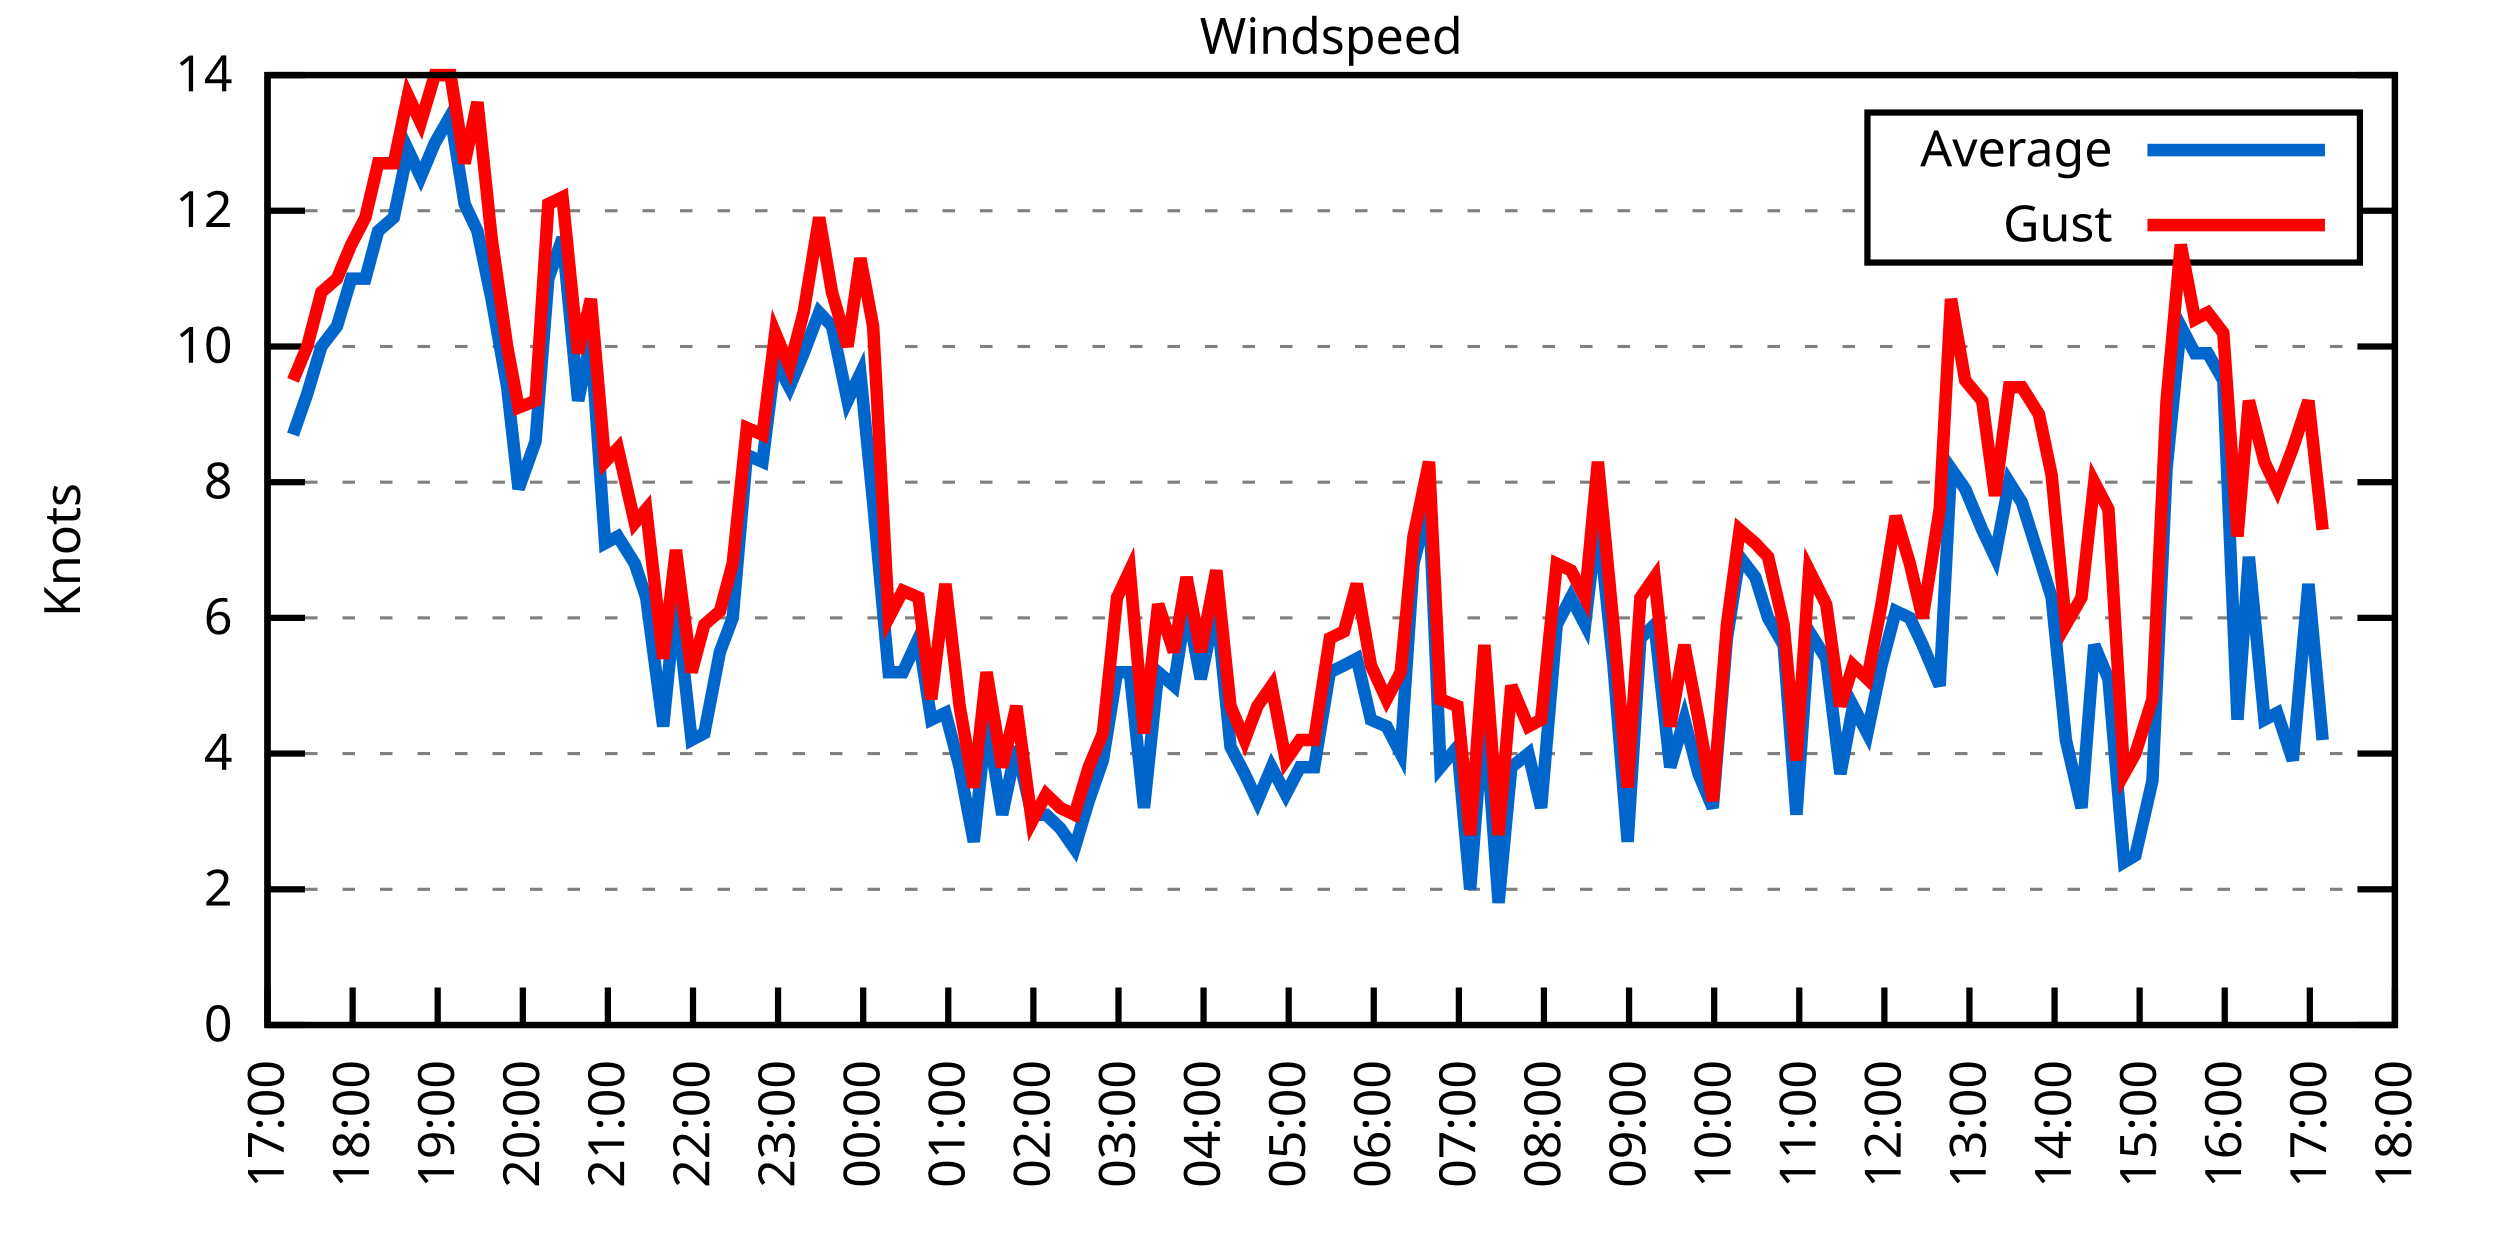
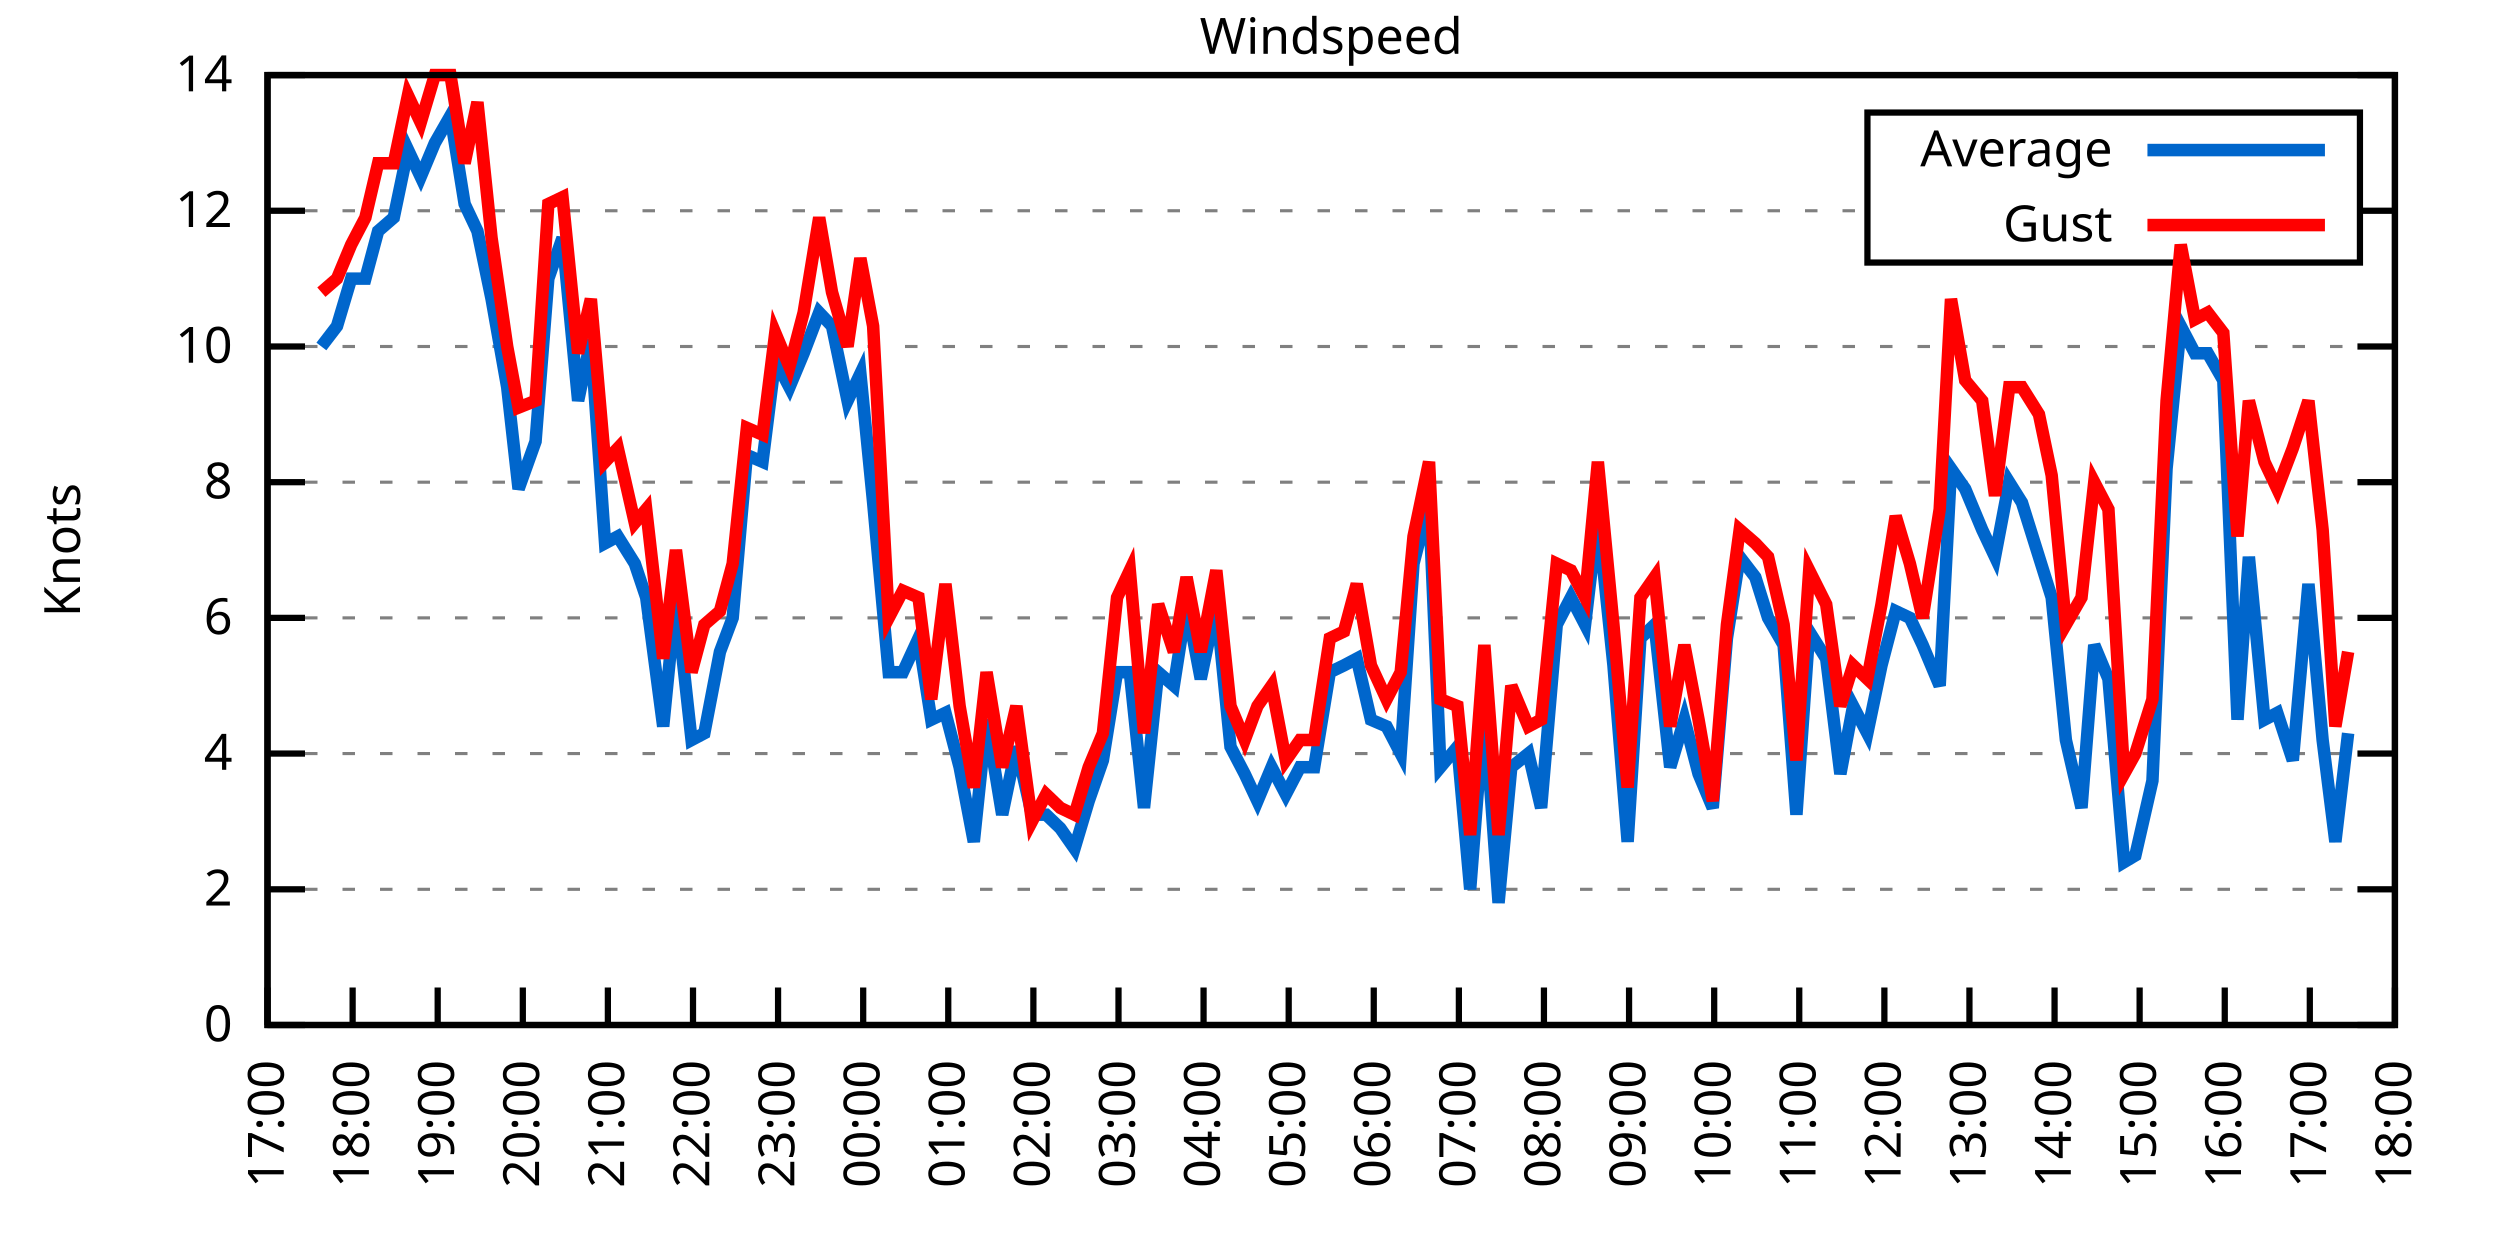
<svg xmlns="http://www.w3.org/2000/svg" xmlns:xlink="http://www.w3.org/1999/xlink" width="400" height="200" viewBox="0 0 400 200">
  <g id="gnuplot_canvas">
    <rect x="0" y="0" width="400" height="200" fill="none" />
    <defs>
      <circle id="gpDot" r="0.5" stroke-width="0.5" stroke="currentColor" />
      <path id="gpPt0" stroke-width="0.333" stroke="currentColor" d="M-1,0 h2 M0,-1 v2" />
      <path id="gpPt1" stroke-width="0.333" stroke="currentColor" d="M-1,-1 L1,1 M1,-1 L-1,1" />
      <path id="gpPt2" stroke-width="0.333" stroke="currentColor" d="M-1,0 L1,0 M0,-1 L0,1 M-1,-1 L1,1 M-1,1 L1,-1" />
      <rect id="gpPt3" stroke-width="0.333" stroke="currentColor" x="-1" y="-1" width="2" height="2" />
      <rect id="gpPt4" stroke-width="0.333" stroke="currentColor" fill="currentColor" x="-1" y="-1" width="2" height="2" />
      <circle id="gpPt5" stroke-width="0.333" stroke="currentColor" cx="0" cy="0" r="1" />
      <use xlink:href="#gpPt5" id="gpPt6" fill="currentColor" stroke="none" />
      <path id="gpPt7" stroke-width="0.333" stroke="currentColor" d="M0,-1.33 L-1.33,0.67 L1.33,0.67 z" />
      <use xlink:href="#gpPt7" id="gpPt8" fill="currentColor" stroke="none" />
      <use xlink:href="#gpPt7" id="gpPt9" stroke="currentColor" transform="rotate(180)" />
      <use xlink:href="#gpPt9" id="gpPt10" fill="currentColor" stroke="none" />
      <use xlink:href="#gpPt3" id="gpPt11" stroke="currentColor" transform="rotate(45)" />
      <use xlink:href="#gpPt11" id="gpPt12" fill="currentColor" stroke="none" />
      <path id="gpPt13" stroke-width="0.333" stroke="currentColor" d="M0,1.330 L1.265,0.411 L0.782,-1.067 L-0.782,-1.076 L-1.265,0.411 z" />
      <use xlink:href="#gpPt13" id="gpPt14" fill="currentColor" stroke="none" />
      <filter id="textbox" filterUnits="objectBoundingBox" x="0" y="0" height="1" width="1">
        <feFlood flood-color="white" flood-opacity="1" result="bgnd" />
        <feComposite in="SourceGraphic" in2="bgnd" operator="atop" />
      </filter>
      <filter id="greybox" filterUnits="objectBoundingBox" x="0" y="0" height="1" width="1">
        <feFlood flood-color="lightgrey" flood-opacity="1" result="grey" />
        <feComposite in="SourceGraphic" in2="grey" operator="atop" />
      </filter>
    </defs>
    <g fill="none" color="white" stroke="currentColor" stroke-width="1.00" stroke-linecap="butt" stroke-linejoin="miter">
</g>
    <g fill="none" color="black" stroke="currentColor" stroke-width="1.00" stroke-linecap="butt" stroke-linejoin="miter">
      <g stroke="none" shape-rendering="crispEdges">
        <polygon fill="rgb(255, 255, 255)" points="42.80,164.00 383.18,164.00 383.18,12.02 42.80,12.02 " />
      </g>
    </g>
    <g fill="none" color="black" stroke="currentColor" stroke-width="1.00" stroke-linecap="butt" stroke-linejoin="miter">
</g>
    <g fill="none" color="black" stroke="black" stroke-width="0.50" stroke-linecap="butt" stroke-linejoin="miter">
</g>
    <g fill="none" color="gray" stroke="currentColor" stroke-width="0.50" stroke-linecap="butt" stroke-linejoin="miter">
      <path stroke="gray" stroke-dasharray="2,4" class="gridline" d="M42.80,164.00 L383.19,164.00  " />
    </g>
    <g fill="none" color="gray" stroke="gray" stroke-width="1.00" stroke-linecap="butt" stroke-linejoin="miter">
</g>
    <g fill="none" color="black" stroke="currentColor" stroke-width="1.00" stroke-linecap="butt" stroke-linejoin="miter">
      <path stroke="black" d="M42.80,164.00 L48.80,164.00 M383.19,164.00 L377.19,164.00  " />
      <g transform="translate(37.20,166.60)" stroke="none" fill="black" font-family="Sans" font-size="8.00" text-anchor="end">
        <text>
          <tspan font-family="Sans"> 0</tspan>
        </text>
      </g>
    </g>
    <g fill="none" color="black" stroke="currentColor" stroke-width="1.00" stroke-linecap="butt" stroke-linejoin="miter">
</g>
    <g fill="none" color="black" stroke="black" stroke-width="0.50" stroke-linecap="butt" stroke-linejoin="miter">
</g>
    <g fill="none" color="gray" stroke="currentColor" stroke-width="0.50" stroke-linecap="butt" stroke-linejoin="miter">
      <path stroke="gray" stroke-dasharray="2,4" class="gridline" d="M42.80,142.29 L383.19,142.29  " />
    </g>
    <g fill="none" color="gray" stroke="gray" stroke-width="1.00" stroke-linecap="butt" stroke-linejoin="miter">
</g>
    <g fill="none" color="black" stroke="currentColor" stroke-width="1.00" stroke-linecap="butt" stroke-linejoin="miter">
      <path stroke="black" d="M42.80,142.29 L48.80,142.29 M383.19,142.29 L377.19,142.29  " />
      <g transform="translate(37.20,144.89)" stroke="none" fill="black" font-family="Sans" font-size="8.00" text-anchor="end">
        <text>
          <tspan font-family="Sans"> 2</tspan>
        </text>
      </g>
    </g>
    <g fill="none" color="black" stroke="currentColor" stroke-width="1.00" stroke-linecap="butt" stroke-linejoin="miter">
</g>
    <g fill="none" color="black" stroke="black" stroke-width="0.50" stroke-linecap="butt" stroke-linejoin="miter">
</g>
    <g fill="none" color="gray" stroke="currentColor" stroke-width="0.50" stroke-linecap="butt" stroke-linejoin="miter">
      <path stroke="gray" stroke-dasharray="2,4" class="gridline" d="M42.80,120.57 L383.19,120.57  " />
    </g>
    <g fill="none" color="gray" stroke="gray" stroke-width="1.00" stroke-linecap="butt" stroke-linejoin="miter">
</g>
    <g fill="none" color="black" stroke="currentColor" stroke-width="1.00" stroke-linecap="butt" stroke-linejoin="miter">
      <path stroke="black" d="M42.80,120.57 L48.80,120.57 M383.19,120.57 L377.19,120.57  " />
      <g transform="translate(37.20,123.17)" stroke="none" fill="black" font-family="Sans" font-size="8.00" text-anchor="end">
        <text>
          <tspan font-family="Sans"> 4</tspan>
        </text>
      </g>
    </g>
    <g fill="none" color="black" stroke="currentColor" stroke-width="1.00" stroke-linecap="butt" stroke-linejoin="miter">
</g>
    <g fill="none" color="black" stroke="black" stroke-width="0.50" stroke-linecap="butt" stroke-linejoin="miter">
</g>
    <g fill="none" color="gray" stroke="currentColor" stroke-width="0.50" stroke-linecap="butt" stroke-linejoin="miter">
      <path stroke="gray" stroke-dasharray="2,4" class="gridline" d="M42.80,98.86 L383.19,98.86  " />
    </g>
    <g fill="none" color="gray" stroke="gray" stroke-width="1.00" stroke-linecap="butt" stroke-linejoin="miter">
</g>
    <g fill="none" color="black" stroke="currentColor" stroke-width="1.00" stroke-linecap="butt" stroke-linejoin="miter">
      <path stroke="black" d="M42.80,98.86 L48.80,98.86 M383.19,98.86 L377.19,98.86  " />
      <g transform="translate(37.20,101.46)" stroke="none" fill="black" font-family="Sans" font-size="8.00" text-anchor="end">
        <text>
          <tspan font-family="Sans"> 6</tspan>
        </text>
      </g>
    </g>
    <g fill="none" color="black" stroke="currentColor" stroke-width="1.00" stroke-linecap="butt" stroke-linejoin="miter">
</g>
    <g fill="none" color="black" stroke="black" stroke-width="0.50" stroke-linecap="butt" stroke-linejoin="miter">
</g>
    <g fill="none" color="gray" stroke="currentColor" stroke-width="0.50" stroke-linecap="butt" stroke-linejoin="miter">
      <path stroke="gray" stroke-dasharray="2,4" class="gridline" d="M42.80,77.15 L383.19,77.15  " />
    </g>
    <g fill="none" color="gray" stroke="gray" stroke-width="1.00" stroke-linecap="butt" stroke-linejoin="miter">
</g>
    <g fill="none" color="black" stroke="currentColor" stroke-width="1.00" stroke-linecap="butt" stroke-linejoin="miter">
      <path stroke="black" d="M42.80,77.15 L48.80,77.15 M383.19,77.15 L377.19,77.15  " />
      <g transform="translate(37.20,79.75)" stroke="none" fill="black" font-family="Sans" font-size="8.00" text-anchor="end">
        <text>
          <tspan font-family="Sans"> 8</tspan>
        </text>
      </g>
    </g>
    <g fill="none" color="black" stroke="currentColor" stroke-width="1.00" stroke-linecap="butt" stroke-linejoin="miter">
</g>
    <g fill="none" color="black" stroke="black" stroke-width="0.50" stroke-linecap="butt" stroke-linejoin="miter">
</g>
    <g fill="none" color="gray" stroke="currentColor" stroke-width="0.50" stroke-linecap="butt" stroke-linejoin="miter">
      <path stroke="gray" stroke-dasharray="2,4" class="gridline" d="M42.80,55.44 L383.19,55.44  " />
    </g>
    <g fill="none" color="gray" stroke="gray" stroke-width="1.00" stroke-linecap="butt" stroke-linejoin="miter">
</g>
    <g fill="none" color="black" stroke="currentColor" stroke-width="1.00" stroke-linecap="butt" stroke-linejoin="miter">
      <path stroke="black" d="M42.80,55.44 L48.80,55.44 M383.19,55.44 L377.19,55.44  " />
      <g transform="translate(37.20,58.04)" stroke="none" fill="black" font-family="Sans" font-size="8.00" text-anchor="end">
        <text>
          <tspan font-family="Sans"> 10</tspan>
        </text>
      </g>
    </g>
    <g fill="none" color="black" stroke="currentColor" stroke-width="1.00" stroke-linecap="butt" stroke-linejoin="miter">
</g>
    <g fill="none" color="black" stroke="black" stroke-width="0.50" stroke-linecap="butt" stroke-linejoin="miter">
</g>
    <g fill="none" color="gray" stroke="currentColor" stroke-width="0.50" stroke-linecap="butt" stroke-linejoin="miter">
      <path stroke="gray" stroke-dasharray="2,4" class="gridline" d="M42.80,33.72 L298.79,33.72 M377.59,33.72 L383.19,33.72  " />
    </g>
    <g fill="none" color="gray" stroke="gray" stroke-width="1.00" stroke-linecap="butt" stroke-linejoin="miter">
</g>
    <g fill="none" color="black" stroke="currentColor" stroke-width="1.00" stroke-linecap="butt" stroke-linejoin="miter">
      <path stroke="black" d="M42.80,33.72 L48.80,33.72 M383.19,33.72 L377.19,33.72  " />
      <g transform="translate(37.20,36.32)" stroke="none" fill="black" font-family="Sans" font-size="8.00" text-anchor="end">
        <text>
          <tspan font-family="Sans"> 12</tspan>
        </text>
      </g>
    </g>
    <g fill="none" color="black" stroke="currentColor" stroke-width="1.00" stroke-linecap="butt" stroke-linejoin="miter">
</g>
    <g fill="none" color="black" stroke="black" stroke-width="0.50" stroke-linecap="butt" stroke-linejoin="miter">
</g>
    <g fill="none" color="gray" stroke="currentColor" stroke-width="0.50" stroke-linecap="butt" stroke-linejoin="miter">
      <path stroke="gray" stroke-dasharray="2,4" class="gridline" d="M42.80,12.01 L383.19,12.01  " />
    </g>
    <g fill="none" color="gray" stroke="gray" stroke-width="1.00" stroke-linecap="butt" stroke-linejoin="miter">
</g>
    <g fill="none" color="black" stroke="currentColor" stroke-width="1.00" stroke-linecap="butt" stroke-linejoin="miter">
      <path stroke="black" d="M42.80,12.01 L48.80,12.01 M383.19,12.01 L377.19,12.01  " />
      <g transform="translate(37.20,14.61)" stroke="none" fill="black" font-family="Sans" font-size="8.00" text-anchor="end">
        <text>
          <tspan font-family="Sans"> 14</tspan>
        </text>
      </g>
    </g>
    <g fill="none" color="black" stroke="currentColor" stroke-width="1.00" stroke-linecap="butt" stroke-linejoin="miter">
      <path stroke="black" d="M42.80,164.00 L42.80,158.00  " />
      <g transform="translate(45.40,169.60) rotate(270.00)" stroke="none" fill="black" font-family="Sans" font-size="8.00" text-anchor="end">
        <text>
          <tspan font-family="Sans">17:00</tspan>
        </text>
      </g>
    </g>
    <g fill="none" color="black" stroke="currentColor" stroke-width="1.00" stroke-linecap="butt" stroke-linejoin="miter">
      <path stroke="black" d="M56.42,164.00 L56.42,158.00  " />
      <g transform="translate(59.02,169.60) rotate(270.00)" stroke="none" fill="black" font-family="Sans" font-size="8.00" text-anchor="end">
        <text>
          <tspan font-family="Sans">18:00</tspan>
        </text>
      </g>
    </g>
    <g fill="none" color="black" stroke="currentColor" stroke-width="1.00" stroke-linecap="butt" stroke-linejoin="miter">
      <path stroke="black" d="M70.03,164.00 L70.03,158.00  " />
      <g transform="translate(72.63,169.60) rotate(270.00)" stroke="none" fill="black" font-family="Sans" font-size="8.00" text-anchor="end">
        <text>
          <tspan font-family="Sans">19:00</tspan>
        </text>
      </g>
    </g>
    <g fill="none" color="black" stroke="currentColor" stroke-width="1.00" stroke-linecap="butt" stroke-linejoin="miter">
      <path stroke="black" d="M83.65,164.00 L83.65,158.00  " />
      <g transform="translate(86.25,169.60) rotate(270.00)" stroke="none" fill="black" font-family="Sans" font-size="8.00" text-anchor="end">
        <text>
          <tspan font-family="Sans">20:00</tspan>
        </text>
      </g>
    </g>
    <g fill="none" color="black" stroke="currentColor" stroke-width="1.00" stroke-linecap="butt" stroke-linejoin="miter">
      <path stroke="black" d="M97.26,164.00 L97.26,158.00  " />
      <g transform="translate(99.86,169.60) rotate(270.00)" stroke="none" fill="black" font-family="Sans" font-size="8.00" text-anchor="end">
        <text>
          <tspan font-family="Sans">21:00</tspan>
        </text>
      </g>
    </g>
    <g fill="none" color="black" stroke="currentColor" stroke-width="1.00" stroke-linecap="butt" stroke-linejoin="miter">
      <path stroke="black" d="M110.88,164.00 L110.88,158.00  " />
      <g transform="translate(113.48,169.60) rotate(270.00)" stroke="none" fill="black" font-family="Sans" font-size="8.00" text-anchor="end">
        <text>
          <tspan font-family="Sans">22:00</tspan>
        </text>
      </g>
    </g>
    <g fill="none" color="black" stroke="currentColor" stroke-width="1.00" stroke-linecap="butt" stroke-linejoin="miter">
      <path stroke="black" d="M124.49,164.00 L124.49,158.00  " />
      <g transform="translate(127.09,169.60) rotate(270.00)" stroke="none" fill="black" font-family="Sans" font-size="8.00" text-anchor="end">
        <text>
          <tspan font-family="Sans">23:00</tspan>
        </text>
      </g>
    </g>
    <g fill="none" color="black" stroke="currentColor" stroke-width="1.00" stroke-linecap="butt" stroke-linejoin="miter">
      <path stroke="black" d="M138.11,164.00 L138.11,158.00  " />
      <g transform="translate(140.71,169.60) rotate(270.00)" stroke="none" fill="black" font-family="Sans" font-size="8.00" text-anchor="end">
        <text>
          <tspan font-family="Sans">00:00</tspan>
        </text>
      </g>
    </g>
    <g fill="none" color="black" stroke="currentColor" stroke-width="1.00" stroke-linecap="butt" stroke-linejoin="miter">
      <path stroke="black" d="M151.72,164.00 L151.72,158.00  " />
      <g transform="translate(154.32,169.60) rotate(270.00)" stroke="none" fill="black" font-family="Sans" font-size="8.00" text-anchor="end">
        <text>
          <tspan font-family="Sans">01:00</tspan>
        </text>
      </g>
    </g>
    <g fill="none" color="black" stroke="currentColor" stroke-width="1.00" stroke-linecap="butt" stroke-linejoin="miter">
      <path stroke="black" d="M165.34,164.00 L165.34,158.00  " />
      <g transform="translate(167.94,169.60) rotate(270.00)" stroke="none" fill="black" font-family="Sans" font-size="8.00" text-anchor="end">
        <text>
          <tspan font-family="Sans">02:00</tspan>
        </text>
      </g>
    </g>
    <g fill="none" color="black" stroke="currentColor" stroke-width="1.00" stroke-linecap="butt" stroke-linejoin="miter">
      <path stroke="black" d="M178.96,164.00 L178.96,158.00  " />
      <g transform="translate(181.56,169.60) rotate(270.00)" stroke="none" fill="black" font-family="Sans" font-size="8.00" text-anchor="end">
        <text>
          <tspan font-family="Sans">03:00</tspan>
        </text>
      </g>
    </g>
    <g fill="none" color="black" stroke="currentColor" stroke-width="1.00" stroke-linecap="butt" stroke-linejoin="miter">
      <path stroke="black" d="M192.57,164.00 L192.57,158.00  " />
      <g transform="translate(195.17,169.60) rotate(270.00)" stroke="none" fill="black" font-family="Sans" font-size="8.00" text-anchor="end">
        <text>
          <tspan font-family="Sans">04:00</tspan>
        </text>
      </g>
    </g>
    <g fill="none" color="black" stroke="currentColor" stroke-width="1.00" stroke-linecap="butt" stroke-linejoin="miter">
      <path stroke="black" d="M206.19,164.00 L206.19,158.00  " />
      <g transform="translate(208.79,169.60) rotate(270.00)" stroke="none" fill="black" font-family="Sans" font-size="8.00" text-anchor="end">
        <text>
          <tspan font-family="Sans">05:00</tspan>
        </text>
      </g>
    </g>
    <g fill="none" color="black" stroke="currentColor" stroke-width="1.00" stroke-linecap="butt" stroke-linejoin="miter">
      <path stroke="black" d="M219.80,164.00 L219.80,158.00  " />
      <g transform="translate(222.40,169.60) rotate(270.00)" stroke="none" fill="black" font-family="Sans" font-size="8.00" text-anchor="end">
        <text>
          <tspan font-family="Sans">06:00</tspan>
        </text>
      </g>
    </g>
    <g fill="none" color="black" stroke="currentColor" stroke-width="1.00" stroke-linecap="butt" stroke-linejoin="miter">
      <path stroke="black" d="M233.42,164.00 L233.42,158.00  " />
      <g transform="translate(236.02,169.60) rotate(270.00)" stroke="none" fill="black" font-family="Sans" font-size="8.00" text-anchor="end">
        <text>
          <tspan font-family="Sans">07:00</tspan>
        </text>
      </g>
    </g>
    <g fill="none" color="black" stroke="currentColor" stroke-width="1.00" stroke-linecap="butt" stroke-linejoin="miter">
      <path stroke="black" d="M247.03,164.00 L247.03,158.00  " />
      <g transform="translate(249.63,169.60) rotate(270.00)" stroke="none" fill="black" font-family="Sans" font-size="8.00" text-anchor="end">
        <text>
          <tspan font-family="Sans">08:00</tspan>
        </text>
      </g>
    </g>
    <g fill="none" color="black" stroke="currentColor" stroke-width="1.00" stroke-linecap="butt" stroke-linejoin="miter">
      <path stroke="black" d="M260.65,164.00 L260.65,158.00  " />
      <g transform="translate(263.25,169.60) rotate(270.00)" stroke="none" fill="black" font-family="Sans" font-size="8.00" text-anchor="end">
        <text>
          <tspan font-family="Sans">09:00</tspan>
        </text>
      </g>
    </g>
    <g fill="none" color="black" stroke="currentColor" stroke-width="1.00" stroke-linecap="butt" stroke-linejoin="miter">
      <path stroke="black" d="M274.27,164.00 L274.27,158.00  " />
      <g transform="translate(276.87,169.60) rotate(270.00)" stroke="none" fill="black" font-family="Sans" font-size="8.00" text-anchor="end">
        <text>
          <tspan font-family="Sans">10:00</tspan>
        </text>
      </g>
    </g>
    <g fill="none" color="black" stroke="currentColor" stroke-width="1.00" stroke-linecap="butt" stroke-linejoin="miter">
      <path stroke="black" d="M287.88,164.00 L287.88,158.00  " />
      <g transform="translate(290.48,169.60) rotate(270.00)" stroke="none" fill="black" font-family="Sans" font-size="8.00" text-anchor="end">
        <text>
          <tspan font-family="Sans">11:00</tspan>
        </text>
      </g>
    </g>
    <g fill="none" color="black" stroke="currentColor" stroke-width="1.00" stroke-linecap="butt" stroke-linejoin="miter">
      <path stroke="black" d="M301.50,164.00 L301.50,158.00  " />
      <g transform="translate(304.10,169.60) rotate(270.00)" stroke="none" fill="black" font-family="Sans" font-size="8.00" text-anchor="end">
        <text>
          <tspan font-family="Sans">12:00</tspan>
        </text>
      </g>
    </g>
    <g fill="none" color="black" stroke="currentColor" stroke-width="1.00" stroke-linecap="butt" stroke-linejoin="miter">
      <path stroke="black" d="M315.11,164.00 L315.11,158.00  " />
      <g transform="translate(317.71,169.60) rotate(270.00)" stroke="none" fill="black" font-family="Sans" font-size="8.00" text-anchor="end">
        <text>
          <tspan font-family="Sans">13:00</tspan>
        </text>
      </g>
    </g>
    <g fill="none" color="black" stroke="currentColor" stroke-width="1.00" stroke-linecap="butt" stroke-linejoin="miter">
      <path stroke="black" d="M328.73,164.00 L328.73,158.00  " />
      <g transform="translate(331.33,169.60) rotate(270.00)" stroke="none" fill="black" font-family="Sans" font-size="8.00" text-anchor="end">
        <text>
          <tspan font-family="Sans">14:00</tspan>
        </text>
      </g>
    </g>
    <g fill="none" color="black" stroke="currentColor" stroke-width="1.00" stroke-linecap="butt" stroke-linejoin="miter">
      <path stroke="black" d="M342.34,164.00 L342.34,158.00  " />
      <g transform="translate(344.94,169.60) rotate(270.00)" stroke="none" fill="black" font-family="Sans" font-size="8.00" text-anchor="end">
        <text>
          <tspan font-family="Sans">15:00</tspan>
        </text>
      </g>
    </g>
    <g fill="none" color="black" stroke="currentColor" stroke-width="1.00" stroke-linecap="butt" stroke-linejoin="miter">
      <path stroke="black" d="M355.96,164.00 L355.96,158.00  " />
      <g transform="translate(358.56,169.60) rotate(270.00)" stroke="none" fill="black" font-family="Sans" font-size="8.00" text-anchor="end">
        <text>
          <tspan font-family="Sans">16:00</tspan>
        </text>
      </g>
    </g>
    <g fill="none" color="black" stroke="currentColor" stroke-width="1.00" stroke-linecap="butt" stroke-linejoin="miter">
      <path stroke="black" d="M369.57,164.00 L369.57,158.00  " />
      <g transform="translate(372.17,169.60) rotate(270.00)" stroke="none" fill="black" font-family="Sans" font-size="8.00" text-anchor="end">
        <text>
          <tspan font-family="Sans">17:00</tspan>
        </text>
      </g>
    </g>
    <g fill="none" color="black" stroke="currentColor" stroke-width="1.00" stroke-linecap="butt" stroke-linejoin="miter">
      <path stroke="black" d="M383.19,164.00 L383.19,158.00  " />
      <g transform="translate(385.79,169.60) rotate(270.00)" stroke="none" fill="black" font-family="Sans" font-size="8.00" text-anchor="end">
        <text>
          <tspan font-family="Sans">18:00</tspan>
        </text>
      </g>
    </g>
    <g fill="none" color="black" stroke="currentColor" stroke-width="1.00" stroke-linecap="butt" stroke-linejoin="miter">
</g>
    <g fill="none" color="black" stroke="currentColor" stroke-width="1.00" stroke-linecap="butt" stroke-linejoin="miter">
      <path stroke="black" d="M42.80,12.01 L42.80,164.00 L383.19,164.00 L383.19,12.01 L42.80,12.01 Z  " />
    </g>
    <g fill="none" color="black" stroke="currentColor" stroke-width="1.00" stroke-linecap="butt" stroke-linejoin="miter">
</g>
    <g fill="none" color="black" stroke="currentColor" stroke-width="1.00" stroke-linecap="butt" stroke-linejoin="miter">
      <path stroke="black" d="M298.79,42.01 L298.79,18.01 L377.59,18.01 L377.59,42.01 L298.79,42.01 Z  " />
    </g>
    <g id="Windspeed_plot_1">
      <g fill="none" color="white" stroke="black" stroke-width="2.00" stroke-linecap="butt" stroke-linejoin="miter">
</g>
      <g fill="none" color="black" stroke="currentColor" stroke-width="2.00" stroke-linecap="butt" stroke-linejoin="miter">
        <g transform="translate(337.99,26.61)" stroke="none" fill="black" font-family="Sans" font-size="8.00" text-anchor="end">
          <text>
            <tspan font-family="Sans">Average</tspan>
          </text>
        </g>
      </g>
      <g fill="none" color="black" stroke="currentColor" stroke-width="2.00" stroke-linecap="butt" stroke-linejoin="miter">
-         <path stroke="rgb(  0, 102, 204)" d="M343.59,24.01 L371.99,24.01 M46.88,69.55 L49.15,63.04 L51.42,55.44 L53.92,52.18 L56.19,44.58 L58.46,44.58   L60.50,36.98 L63.00,34.81 L65.27,23.95 L67.31,28.29 L69.58,22.87 L72.07,18.52 L74.34,32.64 L76.39,36.98   L78.65,47.84 L81.15,61.95 L82.97,78.23 L85.69,70.63 L87.73,44.58 L90.00,38.07 L92.50,64.12 L94.54,54.35   L96.81,86.92 L98.85,85.83 L101.57,90.18 L103.39,95.60 L106.11,116.23 L108.15,95.60 L110.65,118.40 L112.69,117.32   L115.19,104.29 L117.23,98.86 L119.50,72.81 L122.00,73.89 L124.04,57.61 L126.31,61.95 L128.58,56.52 L131.07,50.01   L133.12,52.18 L135.61,64.12 L137.66,59.78 L139.70,80.41 L142.19,107.55 L144.46,107.55 L146.96,102.12 L149.00,115.15   L151.27,114.06 L153.54,122.75 L155.81,134.69 L157.85,115.15 L160.35,130.35 L162.62,119.49 L165.11,130.35 L167.38,130.35   L169.65,132.52 L171.92,135.77 L174.19,128.17 L176.46,121.66 L178.73,107.55 L180.77,107.55 L183.04,129.26 L185.31,107.55   L187.81,109.72 L189.85,96.69 L192.12,108.63 L194.61,96.69 L196.88,119.49 L199.15,123.83 L201.19,128.17 L203.46,122.75   L205.73,127.09 L208.00,122.75 L210.27,122.75 L212.77,107.55 L215.04,106.46 L217.08,105.38 L219.35,115.15 L221.85,116.23   L224.11,120.57 L226.16,90.18 L228.65,80.41 L230.47,122.75 L233.19,119.49 L235.23,142.29 L237.50,112.97 L239.77,144.46   L241.81,122.75 L244.54,120.57 L246.58,129.26 L249.08,99.95 L251.35,95.60 L253.61,99.95 L255.66,82.58 L258.15,106.46   L260.42,134.69 L262.47,102.12 L264.73,99.95 L267.23,122.75 L269.50,115.15 L271.77,123.83 L274.04,129.26 L276.31,102.12   L278.35,89.09 L280.85,92.35 L282.89,98.86 L285.38,103.20 L287.43,130.35 L289.47,101.03 L292.19,105.38 L294.46,123.83   L296.50,112.97 L298.77,117.32 L301.04,106.46 L303.31,97.78 L305.58,98.86 L307.62,103.20 L310.35,109.72 L312.16,74.98   L314.43,78.23 L317.15,84.75 L319.20,89.09 L321.47,77.15 L323.51,80.41 L326.23,89.09 L328.27,95.60 L330.54,118.40   L333.04,129.26 L335.08,103.20 L337.35,108.63 L339.85,137.94 L341.66,136.86 L344.39,124.92 L346.65,74.98 L348.92,52.18   L351.19,56.52 L353.24,56.52 L355.73,60.86 L358.00,115.15 L359.82,89.09 L362.31,115.15 L364.36,114.06 L366.85,121.66   L369.35,93.43 L371.62,118.40  " />
+         <path stroke="rgb(  0, 102, 204)" d="M343.59,24.01 L371.99,24.01 M51.42,55.44 L53.92,52.18 L56.19,44.58 L58.46,44.58 L60.50,36.98 L63.00,34.81   L65.27,23.95 L67.31,28.29 L69.58,22.87 L72.07,18.52 L74.34,32.64 L76.39,36.98 L78.65,47.84 L81.15,61.95   L82.97,78.23 L85.69,70.63 L87.73,44.58 L90.00,38.07 L92.50,64.12 L94.54,54.35 L96.81,86.92 L98.85,85.83   L101.57,90.18 L103.39,95.60 L106.11,116.23 L108.15,95.60 L110.65,118.40 L112.69,117.32 L115.19,104.29 L117.23,98.86   L119.50,72.81 L122.00,73.89 L124.04,57.61 L126.31,61.95 L128.58,56.52 L131.07,50.01 L133.12,52.18 L135.61,64.12   L137.66,59.78 L139.70,80.41 L142.19,107.55 L144.46,107.55 L146.96,102.12 L149.00,115.15 L151.27,114.06 L153.54,122.75   L155.81,134.69 L157.85,115.15 L160.35,130.35 L162.62,119.49 L165.11,130.35 L167.38,130.35 L169.65,132.52 L171.92,135.77   L174.19,128.17 L176.46,121.66 L178.73,107.55 L180.77,107.55 L183.04,129.26 L185.31,107.55 L187.81,109.72 L189.85,96.69   L192.12,108.63 L194.61,96.69 L196.88,119.49 L199.15,123.83 L201.19,128.17 L203.46,122.75 L205.73,127.09 L208.00,122.75   L210.27,122.75 L212.77,107.55 L215.04,106.46 L217.08,105.38 L219.35,115.15 L221.85,116.23 L224.11,120.57 L226.16,90.18   L228.65,80.41 L230.47,122.75 L233.19,119.49 L235.23,142.29 L237.50,112.97 L239.77,144.46 L241.81,122.75 L244.54,120.57   L246.58,129.26 L249.08,99.95 L251.35,95.60 L253.61,99.95 L255.66,82.58 L258.15,106.46 L260.42,134.69 L262.47,102.12   L264.73,99.95 L267.23,122.75 L269.50,115.15 L271.77,123.83 L274.04,129.26 L276.31,102.12 L278.35,89.09 L280.85,92.35   L282.89,98.86 L285.38,103.20 L287.43,130.35 L289.47,101.03 L292.19,105.38 L294.46,123.83 L296.50,112.97 L298.77,117.32   L301.04,106.46 L303.31,97.78 L305.58,98.86 L307.62,103.20 L310.35,109.72 L312.16,74.98 L314.43,78.23 L317.15,84.75   L319.20,89.09 L321.47,77.15 L323.51,80.41 L326.23,89.09 L328.27,95.60 L330.54,118.40 L333.04,129.26 L335.08,103.20   L337.35,108.63 L339.85,137.94 L341.66,136.86 L344.39,124.92 L346.65,74.98 L348.92,52.18 L351.19,56.52 L353.24,56.52   L355.73,60.86 L358.00,115.15 L359.82,89.09 L362.31,115.15 L364.36,114.06 L366.85,121.66 L369.35,93.43 L371.62,118.40   L373.66,134.69 L375.70,117.32  " />
      </g>
    </g>
    <g id="Windspeed_plot_2">
      <g fill="none" color="black" stroke="currentColor" stroke-width="2.00" stroke-linecap="butt" stroke-linejoin="miter">
        <g transform="translate(337.99,38.61)" stroke="none" fill="black" font-family="Sans" font-size="8.00" text-anchor="end">
          <text>
            <tspan font-family="Sans">Gust</tspan>
          </text>
        </g>
      </g>
      <g fill="none" color="black" stroke="currentColor" stroke-width="2.00" stroke-linecap="butt" stroke-linejoin="miter">
-         <path stroke="rgb(255,   0,   0)" d="M343.59,36.01 L371.99,36.01 M46.88,60.86 L49.15,55.44 L51.42,46.75 L53.92,44.58 L56.19,39.15 L58.46,34.81   L60.50,26.12 L63.00,26.12 L65.27,15.27 L67.31,19.61 L69.58,12.01 L72.07,12.01 L74.34,26.12 L76.39,16.35   L78.65,38.07 L81.15,55.44 L82.97,65.21 L85.69,64.12 L87.73,32.64 L90.00,31.55 L92.50,56.52 L94.54,47.84   L96.81,73.89 L98.85,71.72 L101.57,83.66 L103.39,81.49 L106.11,105.38 L108.15,88.00 L110.65,107.55 L112.69,99.95   L115.19,97.78 L117.23,90.18 L119.50,68.46 L122.00,69.55 L124.04,53.26 L126.31,58.69 L128.58,50.01 L131.07,34.81   L133.12,46.75 L135.61,55.44 L137.66,41.32 L139.70,52.18 L142.19,98.86 L144.46,94.52 L146.96,95.60 L149.00,111.89   L151.27,93.43 L153.54,112.97 L155.81,126.00 L157.85,107.55 L160.35,122.75 L162.62,112.97 L165.11,131.43 L167.38,127.09   L169.65,129.26 L171.92,130.35 L174.19,122.75 L176.46,117.32 L178.73,95.60 L180.77,91.26 L183.04,117.32 L185.31,96.69   L187.81,104.29 L189.85,92.35 L192.12,104.29 L194.61,91.26 L196.88,112.97 L199.15,118.40 L201.19,112.97 L203.46,109.72   L205.73,121.66 L208.00,118.40 L210.27,118.40 L212.77,102.12 L215.04,101.03 L217.08,93.43 L219.35,106.46 L221.85,111.89   L224.11,107.55 L226.16,85.83 L228.65,73.89 L230.47,111.89 L233.19,112.97 L235.23,133.60 L237.50,103.20 L239.77,133.60   L241.81,109.72 L244.54,116.23 L246.58,115.15 L249.08,90.18 L251.35,91.26 L253.61,95.60 L255.66,73.89 L258.15,99.95   L260.42,126.00 L262.47,95.60 L264.73,92.35 L267.23,116.23 L269.50,103.20 L271.77,115.15 L274.04,128.17 L276.31,99.95   L278.35,84.75 L280.85,86.92 L282.89,89.09 L285.38,99.95 L287.43,121.66 L289.47,91.26 L292.19,96.69 L294.46,112.97   L296.50,106.46 L298.77,108.63 L301.04,96.69 L303.31,82.58 L305.58,90.18 L307.62,98.86 L310.35,81.49 L312.16,47.84   L314.43,60.86 L317.15,64.12 L319.20,79.32 L321.47,61.95 L323.51,61.95 L326.23,66.29 L328.27,76.06 L330.54,99.95   L333.04,95.60 L335.08,77.15 L337.35,81.49 L339.85,123.83 L341.66,120.57 L344.39,111.89 L346.65,64.12 L348.92,39.15   L351.19,51.09 L353.24,50.01 L355.73,53.26 L358.00,85.83 L359.82,64.12 L362.31,73.89 L364.36,78.23 L366.85,71.72   L369.35,64.12 L371.62,84.75  " />
+         <path stroke="rgb(255,   0,   0)" d="M343.59,36.01 L371.99,36.01 M51.42,46.75 L53.92,44.58 L56.19,39.15 L58.46,34.81 L60.50,26.12 L63.00,26.12   L65.27,15.27 L67.31,19.61 L69.58,12.01 L72.07,12.01 L74.34,26.12 L76.39,16.35 L78.65,38.07 L81.15,55.44   L82.97,65.21 L85.69,64.12 L87.73,32.64 L90.00,31.55 L92.50,56.52 L94.54,47.84 L96.81,73.89 L98.85,71.72   L101.57,83.66 L103.39,81.49 L106.11,105.38 L108.15,88.00 L110.65,107.55 L112.69,99.95 L115.19,97.78 L117.23,90.18   L119.50,68.46 L122.00,69.55 L124.04,53.26 L126.31,58.69 L128.58,50.01 L131.07,34.81 L133.12,46.75 L135.61,55.44   L137.66,41.32 L139.70,52.18 L142.19,98.86 L144.46,94.52 L146.96,95.60 L149.00,111.89 L151.27,93.43 L153.54,112.97   L155.81,126.00 L157.85,107.55 L160.35,122.75 L162.62,112.97 L165.11,131.43 L167.38,127.09 L169.65,129.26 L171.92,130.35   L174.19,122.75 L176.46,117.32 L178.73,95.60 L180.77,91.26 L183.04,117.32 L185.31,96.69 L187.81,104.29 L189.85,92.35   L192.12,104.29 L194.61,91.26 L196.88,112.97 L199.15,118.40 L201.19,112.97 L203.46,109.72 L205.73,121.66 L208.00,118.40   L210.27,118.40 L212.77,102.12 L215.04,101.03 L217.08,93.43 L219.35,106.46 L221.85,111.89 L224.11,107.55 L226.16,85.83   L228.65,73.89 L230.47,111.89 L233.19,112.97 L235.23,133.60 L237.50,103.20 L239.77,133.60 L241.81,109.72 L244.54,116.23   L246.58,115.15 L249.08,90.18 L251.35,91.26 L253.61,95.60 L255.66,73.89 L258.15,99.95 L260.42,126.00 L262.47,95.60   L264.73,92.35 L267.23,116.23 L269.50,103.20 L271.77,115.15 L274.04,128.17 L276.31,99.95 L278.35,84.75 L280.85,86.92   L282.89,89.09 L285.38,99.95 L287.43,121.66 L289.47,91.26 L292.19,96.69 L294.46,112.97 L296.50,106.46 L298.77,108.63   L301.04,96.69 L303.31,82.58 L305.58,90.18 L307.62,98.86 L310.35,81.49 L312.16,47.84 L314.43,60.86 L317.15,64.12   L319.20,79.32 L321.47,61.95 L323.51,61.95 L326.23,66.29 L328.27,76.06 L330.54,99.95 L333.04,95.60 L335.08,77.15   L337.35,81.49 L339.85,123.83 L341.66,120.57 L344.39,111.89 L346.65,64.12 L348.92,39.15 L351.19,51.09 L353.24,50.01   L355.73,53.26 L358.00,85.83 L359.82,64.12 L362.31,73.89 L364.36,78.23 L366.85,71.72 L369.35,64.12 L371.62,84.75   L373.66,116.23 L375.70,104.29  " />
      </g>
    </g>
    <g fill="none" color="black" stroke="currentColor" stroke-width="2.00" stroke-linecap="butt" stroke-linejoin="miter">
</g>
    <g fill="none" color="black" stroke="black" stroke-width="1.00" stroke-linecap="butt" stroke-linejoin="miter">
</g>
    <g fill="none" color="black" stroke="currentColor" stroke-width="1.00" stroke-linecap="butt" stroke-linejoin="miter">
      <path stroke="black" d="M42.80,12.01 L42.80,164.00 L383.19,164.00 L383.19,12.01 L42.80,12.01 Z  " />
      <g transform="translate(12.80,88.01) rotate(270.00)" stroke="none" fill="black" font-family="Sans" font-size="8.00" text-anchor="middle">
        <text>
          <tspan font-family="Sans">Knots</tspan>
        </text>
      </g>
    </g>
    <g fill="none" color="black" stroke="currentColor" stroke-width="1.00" stroke-linecap="butt" stroke-linejoin="miter">
</g>
    <g fill="none" color="black" stroke="currentColor" stroke-width="1.00" stroke-linecap="butt" stroke-linejoin="miter">
      <g transform="translate(212.99,8.61)" stroke="none" fill="black" font-family="Sans" font-size="8.00" text-anchor="middle">
        <text>
          <tspan font-family="Sans">Windspeed</tspan>
        </text>
      </g>
    </g>
    <g fill="none" color="black" stroke="currentColor" stroke-width="1.00" stroke-linecap="butt" stroke-linejoin="miter">
</g>
  </g>
</svg>
